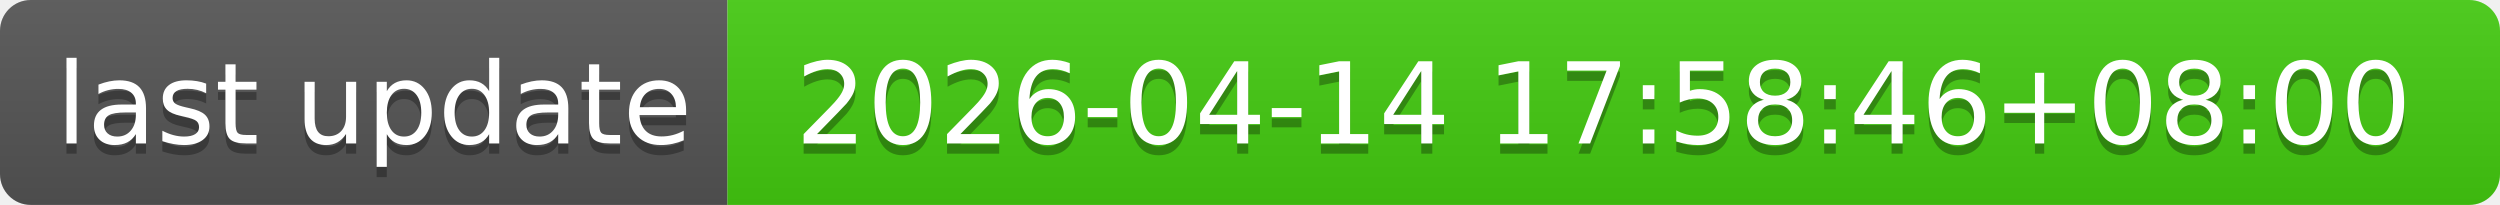
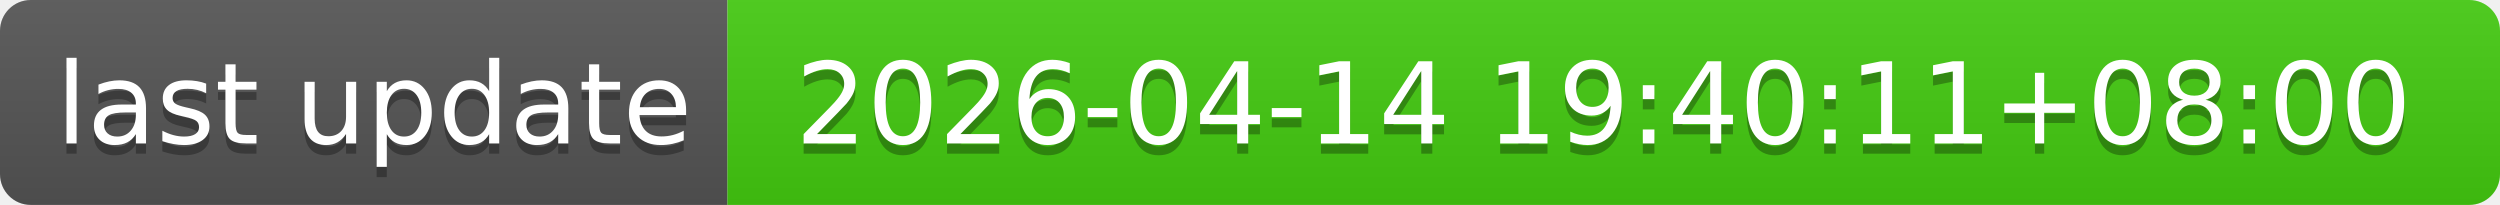
- <svg xmlns="http://www.w3.org/2000/svg" width="244" height="20" role="img" aria-label="last update: 2026-04-14 17:58:46+08:00">
+ <svg xmlns="http://www.w3.org/2000/svg" width="244" height="20" role="img" aria-label="last update: 2026-04-14 19:40:11+08:00">
  <linearGradient id="s" x2="0" y2="100%">
    <stop offset="0" stop-color="#bbb" stop-opacity=".1" />
    <stop offset="1" stop-opacity=".1" />
  </linearGradient>
  <clipPath id="r">
    <rect width="244" height="20" rx="3" fill="#fff" />
  </clipPath>
  <g clip-path="url(#r)">
    <rect width="71" height="20" fill="#555" />
    <rect x="71" width="173" height="20" fill="#4c1" />
    <rect width="244" height="20" fill="url(#s)" />
  </g>
  <g fill="#fff" text-anchor="middle" font-family="Verdana,Geneva,DejaVu Sans,sans-serif" text-rendering="geometricPrecision" font-size="110">
    <text aria-hidden="true" x="365" y="150" fill="#010101" fill-opacity=".3" transform="scale(.1)" textLength="610">last update</text>
    <text x="365" y="140" transform="scale(.1)" fill="#fff" textLength="610">last update</text>
-     <text aria-hidden="true" x="1565" y="150" fill="#010101" fill-opacity=".3" transform="scale(.1)" textLength="1630">2026-04-14 17:58:46+08:00</text>
-     <text x="1565" y="140" transform="scale(.1)" fill="#fff" textLength="1630">2026-04-14 17:58:46+08:00</text>
+     <text aria-hidden="true" x="1565" y="150" fill="#010101" fill-opacity=".3" transform="scale(.1)" textLength="1630">2026-04-14 19:40:11+08:00</text>
+     <text x="1565" y="140" transform="scale(.1)" fill="#fff" textLength="1630">2026-04-14 19:40:11+08:00</text>
  </g>
</svg>
